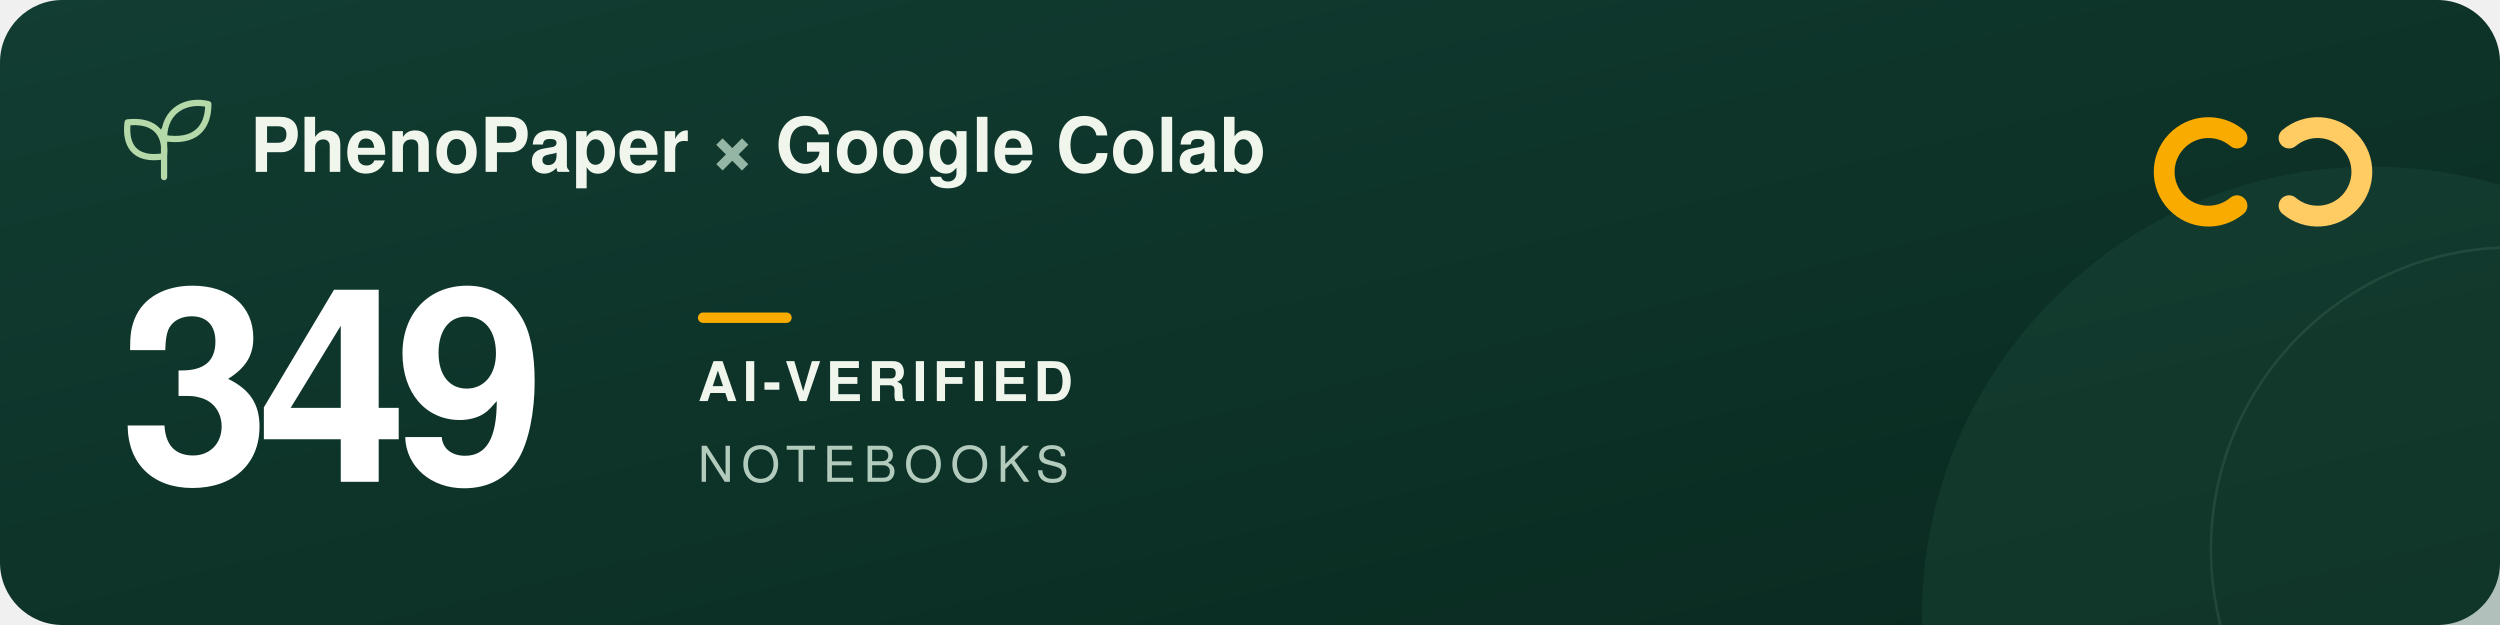
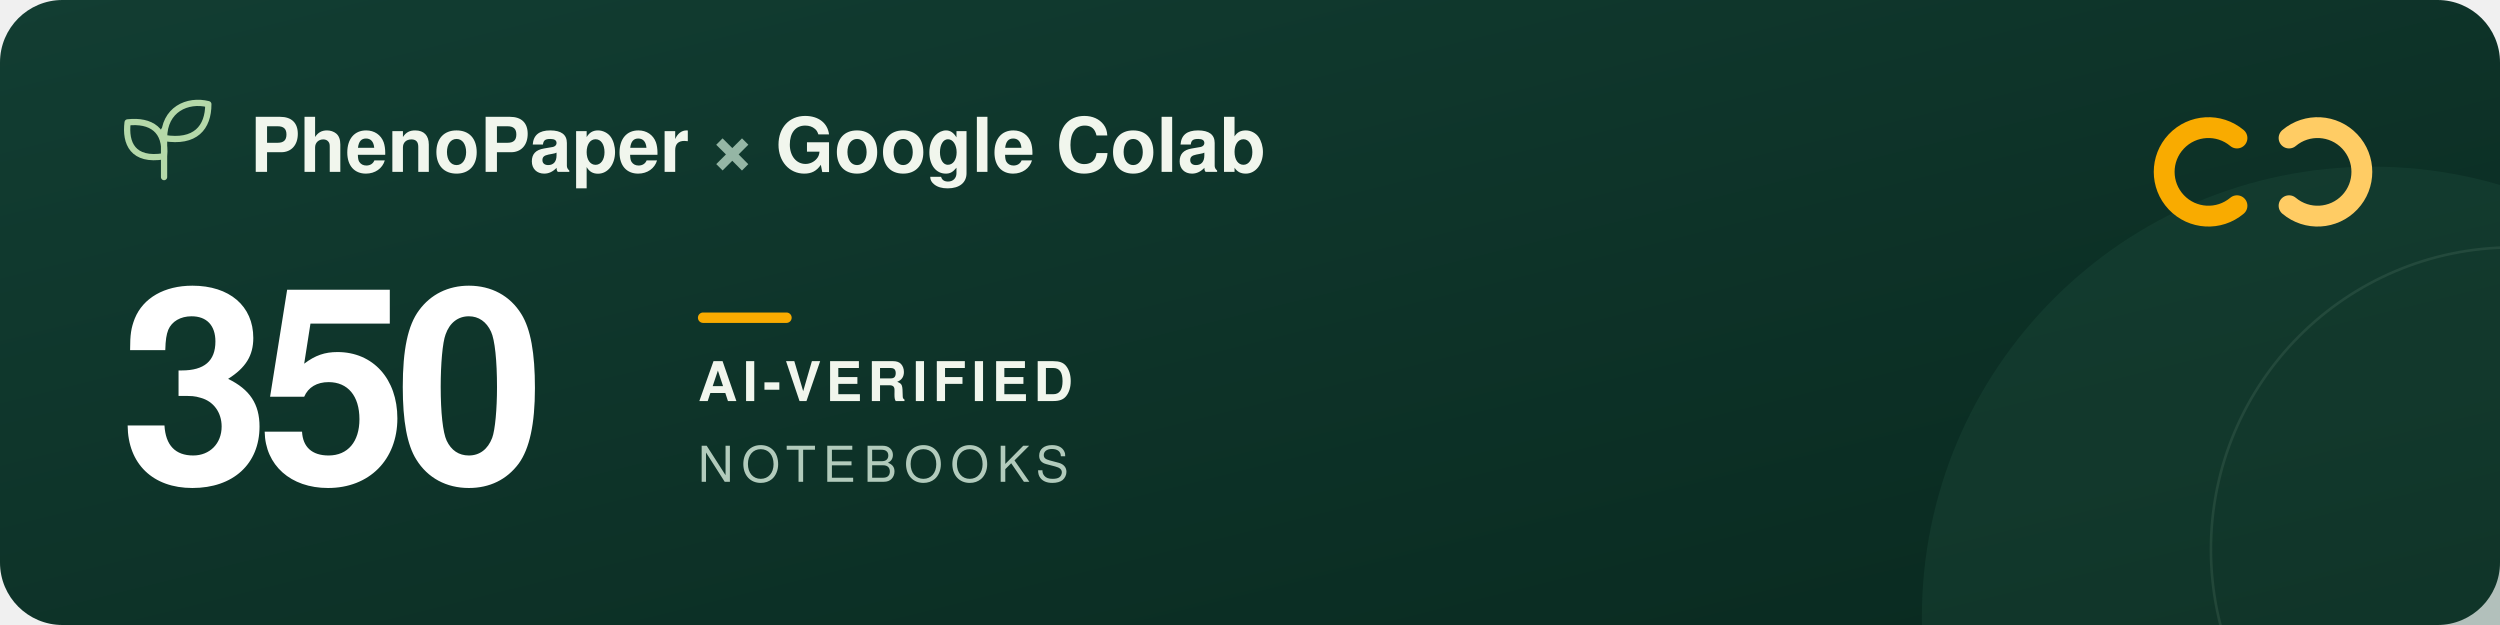
<svg xmlns="http://www.w3.org/2000/svg" width="960" height="240" viewBox="0 0 960 240" role="img" aria-labelledby="title description">
  <defs>
    <linearGradient id="forest" x2="1" y2="1">
      <stop stop-color="#123d32" />
      <stop offset="1" stop-color="#09291f" />
    </linearGradient>
  </defs>
  <rect width="960" height="240" rx="24" fill="url(#forest)" />
  <circle cx="911" cy="237" r="173" fill="#205240" opacity=".3" />
  <circle cx="965" cy="211" r="116" fill="none" stroke="#a5c6ad" stroke-opacity=".12" />
  <g transform="translate(48 39)" fill="none" stroke="#b5d9a9" stroke-width="2.4" stroke-linecap="round" stroke-linejoin="round">
    <path d="M15 29V11M15 21C3 23 0 16 1 8c9-1 15 3 14 13ZM15 14C15 3 24-1 32 1c0 9-5 15-17 13Z" />
  </g>
  <g font-family="-apple-system, BlinkMacSystemFont, 'Segoe UI', Helvetica, Arial, sans-serif">
    <text x="96" y="66" fill="#f1f6ed" font-size="29" font-weight="600">PhenoPaper <tspan fill="#95b6a5">×</tspan> Google Colab</text>
-     <text x="46" y="185" fill="#ffffff" font-size="104" font-weight="700" letter-spacing="-5">349</text>
+     <text x="46" y="185" fill="#ffffff" font-size="104" font-weight="700" letter-spacing="-5">350</text>
    <rect x="268" y="120" width="36" height="4" rx="2" fill="#f9ab00" />
    <text x="268" y="154" fill="#f1f6ed" font-size="21" font-weight="600" letter-spacing="2">AI-VERIFIED</text>
    <text x="268" y="185" fill="#b2cbbc" font-size="19" font-weight="500" letter-spacing="3">NOTEBOOKS</text>
  </g>
  <g transform="translate(832 44)" fill="none" stroke-width="8" stroke-linecap="round">
    <path d="M27 9a17 17 0 1 0 0 26" stroke="#f9ab00" />
    <path d="M47 9a17 17 0 1 1 0 26" stroke="#ffcc64" />
  </g>
</svg>
